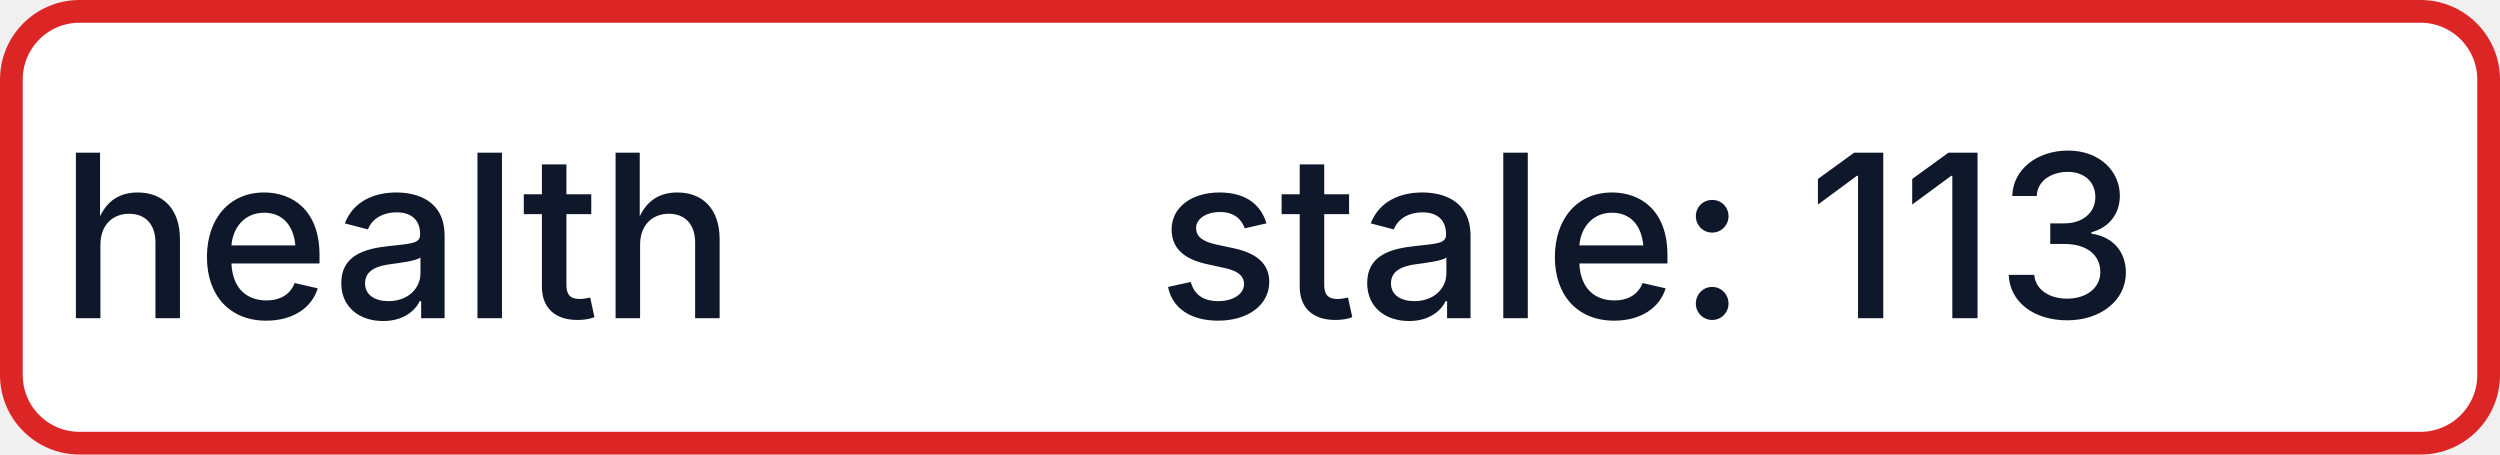
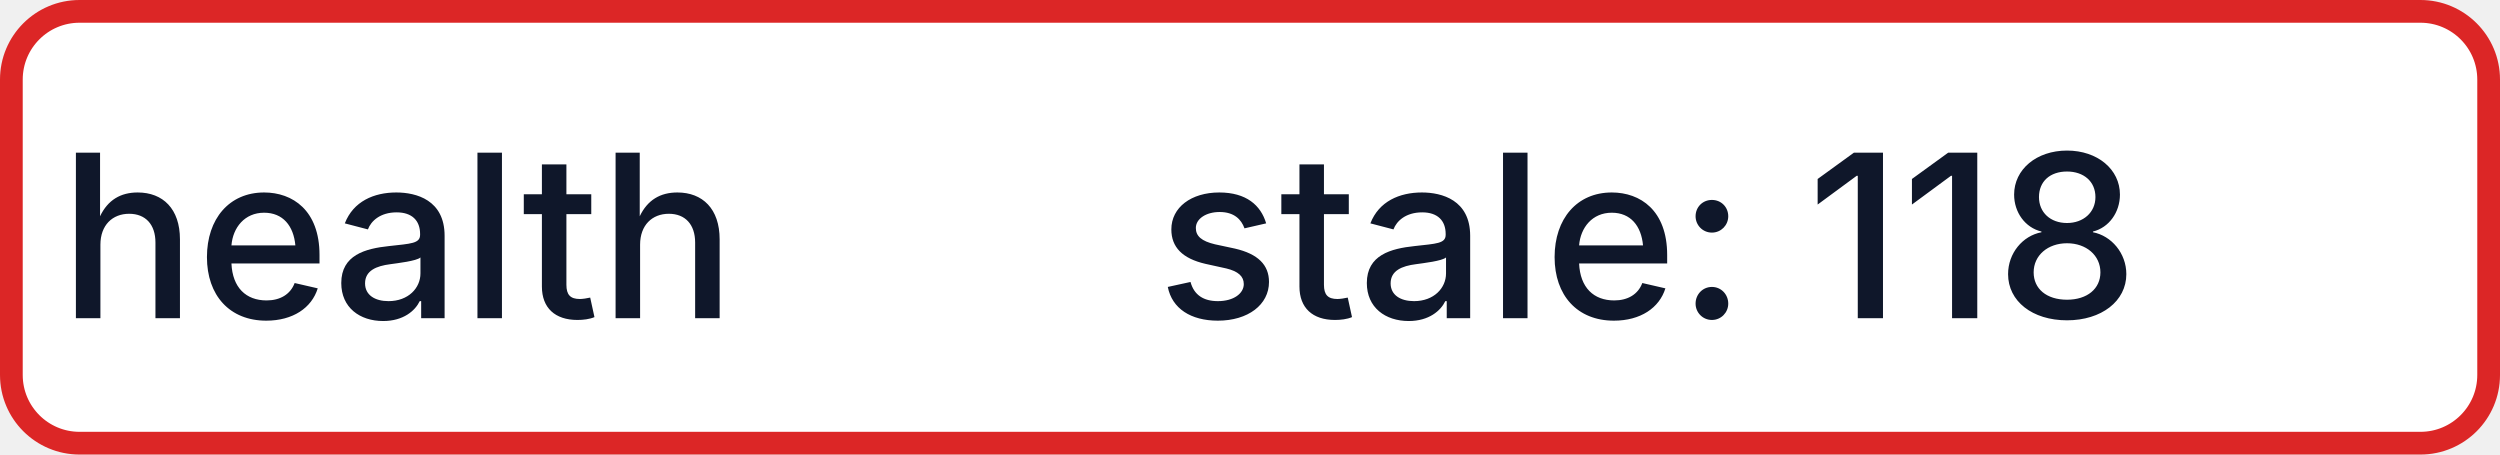
- <svg xmlns="http://www.w3.org/2000/svg" width="110" height="20" role="img" aria-label="health: stale: 113">
+ <svg xmlns="http://www.w3.org/2000/svg" width="110" height="20" role="img" aria-label="health: stale: 118">
  <rect x="0.5" y="0.5" width="109" height="19" rx="3" fill="#FFFFFF" stroke="#DC2626" stroke-width="1" />
  <g fill="#0F172A" text-anchor="middle" font-family="-apple-system,BlinkMacSystemFont,Segoe UI,sans-serif" font-size="10" font-weight="500">
    <text x="17.5" y="14">health</text>
-     <text x="72.5" y="14" textLength="68" lengthAdjust="spacingAndGlyphs">stale: 113</text>
+     <text x="72.5" y="14" textLength="68" lengthAdjust="spacingAndGlyphs">stale: 118</text>
  </g>
</svg>
